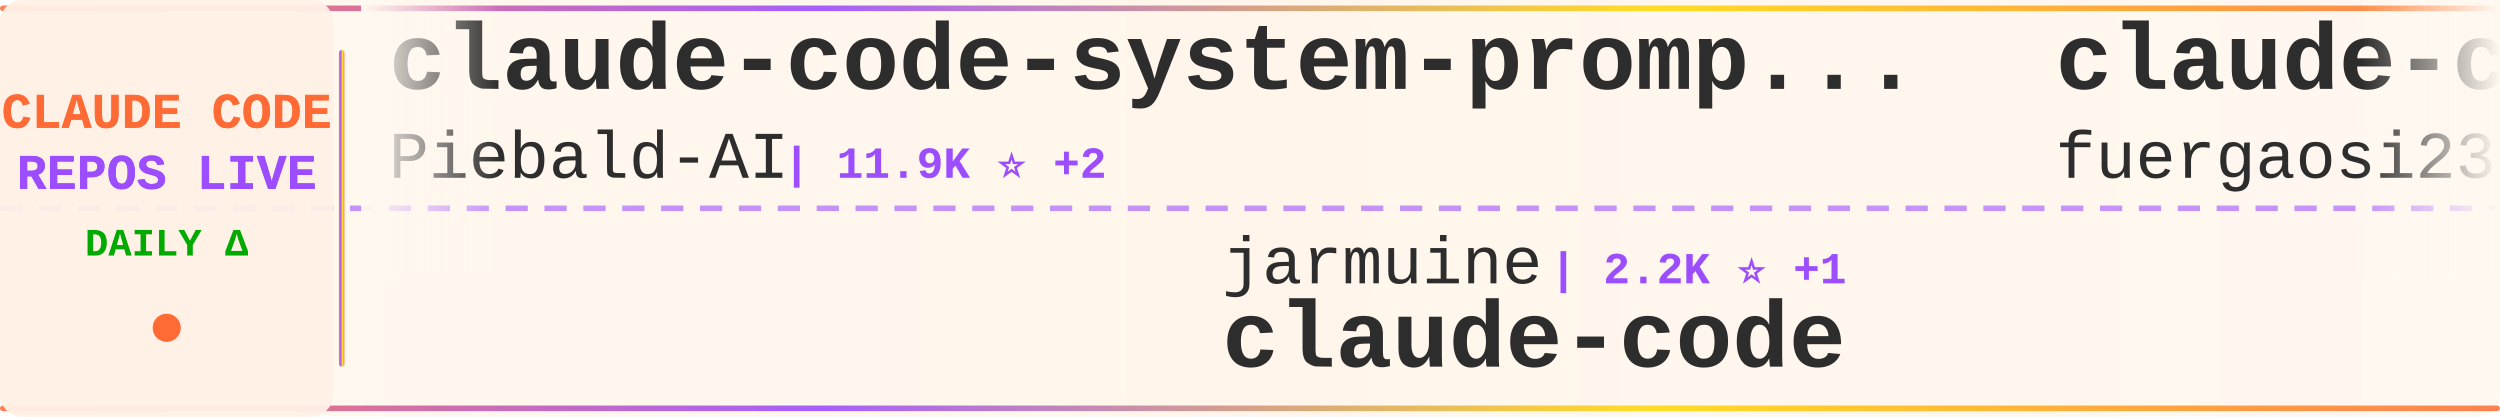
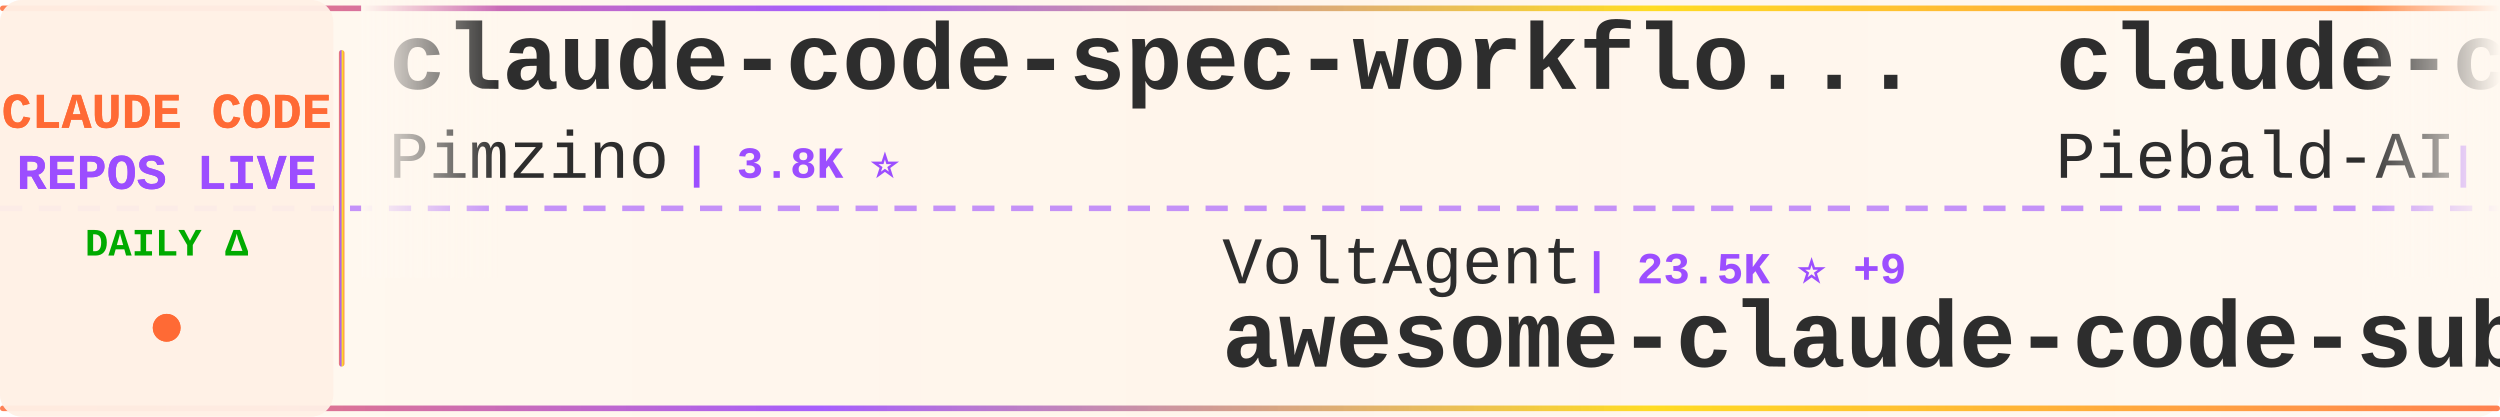
<svg xmlns="http://www.w3.org/2000/svg" width="900" height="150">
  <defs>
    <linearGradient id="tickerBg" x1="0%" y1="0%" x2="100%" y2="0%">
      <stop offset="0%" style="stop-color:#fff8f0;stop-opacity:0.98" />
      <stop offset="50%" style="stop-color:#fff5eb;stop-opacity:1" />
      <stop offset="100%" style="stop-color:#fff8f0;stop-opacity:0.98" />
    </linearGradient>
    <linearGradient id="borderGrad" x1="0%" y1="0%" x2="100%" y2="0%">
      <stop offset="0%" style="stop-color:#FF6B35;stop-opacity:0.85">
        <animate attributeName="stop-opacity" values="0.85;1;0.85" dur="2s" repeatCount="indefinite" />
      </stop>
      <stop offset="33%" style="stop-color:#9C4EFF;stop-opacity:0.9">
        <animate attributeName="stop-opacity" values="0.9;1;0.9" dur="2.2s" repeatCount="indefinite" />
      </stop>
      <stop offset="66%" style="stop-color:#FFD700;stop-opacity:0.85">
        <animate attributeName="stop-opacity" values="0.85;1;0.85" dur="1.8s" repeatCount="indefinite" />
      </stop>
      <stop offset="100%" style="stop-color:#FF6B35;stop-opacity:0.85">
        <animate attributeName="stop-opacity" values="0.85;1;0.85" dur="2s" repeatCount="indefinite" />
      </stop>
    </linearGradient>
    <filter id="textGlow">
      <feGaussianBlur stdDeviation="0.15" result="coloredBlur" />
      <feMerge>
        <feMergeNode in="coloredBlur" />
        <feMergeNode in="SourceGraphic" />
      </feMerge>
    </filter>
    <filter id="metricGlow">
      <feGaussianBlur stdDeviation="0.2" result="coloredBlur" />
      <feMerge>
        <feMergeNode in="coloredBlur" />
        <feMergeNode in="SourceGraphic" />
      </feMerge>
    </filter>
    <linearGradient id="leftFade" x1="0%" y1="0%" x2="100%" y2="0%">
      <stop offset="0%" style="stop-color:#fff8f0;stop-opacity:1" />
      <stop offset="100%" style="stop-color:#fff8f0;stop-opacity:0" />
    </linearGradient>
    <linearGradient id="rightFade" x1="0%" y1="0%" x2="100%" y2="0%">
      <stop offset="0%" style="stop-color:#fff8f0;stop-opacity:0" />
      <stop offset="100%" style="stop-color:#fff8f0;stop-opacity:1" />
    </linearGradient>
  </defs>
  <rect width="900" height="150" fill="url(#tickerBg)" rx="8" />
  <rect x="0" y="2" width="900" height="2" fill="url(#borderGrad)" rx="1" />
  <rect x="0" y="146" width="900" height="2" fill="url(#borderGrad)" rx="1" />
  <line x1="0" y1="75" x2="900" y2="75" stroke="#9C4EFF" stroke-width="2" stroke-dasharray="8 6" opacity="0.6" />
  <rect x="0" y="0" width="120" height="150" fill="#fff0e6" opacity="0.95" rx="8" />
  <text x="60" y="46" font-family="'Courier New', monospace" font-size="18" font-weight="bold" fill="#FF6B35" text-anchor="middle" filter="url(#textGlow)">
    CLAUDE CODE
  </text>
  <text x="60" y="68" font-family="'Courier New', monospace" font-size="18" font-weight="bold" fill="#9C4EFF" text-anchor="middle" filter="url(#textGlow)">
    REPOS LIVE
  </text>
  <text x="60" y="92" font-family="'Courier New', monospace" font-size="14" font-weight="bold" fill="#00aa00" text-anchor="middle">
    DAILY Δ
  </text>
  <circle cx="60" cy="118" r="5" fill="#FF6B35" filter="url(#metricGlow)">
    <animate attributeName="r" values="4;6;4" dur="1.5s" repeatCount="indefinite" />
    <animate attributeName="opacity" values="0.6;1;0.6" dur="1.5s" repeatCount="indefinite" />
  </circle>
  <rect x="122" y="18" width="2" height="114" fill="url(#borderGrad)" rx="1" />
  <clipPath id="tickerClip">
    <rect x="130" y="0" width="770" height="150" />
  </clipPath>
  <g clip-path="url(#tickerClip)">
    <g id="tickerItems">
      <animateTransform attributeName="transform" attributeType="XML" type="translate" from="0 0" to="-3000 0" dur="54s" repeatCount="indefinite" />
      <g transform="translate(0, 0)">
+         <text x="140" y="32" font-family="'Courier New', monospace" font-size="34" font-weight="bold" fill="#2d2d2d">claude-code-spec-workflo...</text>
+         <text x="140" y="64" font-family="'Courier New', monospace" font-size="24" font-weight="normal" fill="#2d2d2d" opacity="1.0">Pimzino</text>
+         <text x="246" y="64" font-family="'Courier New', monospace" font-size="16" font-weight="bold" fill="#9C4EFF"> | 3.8K ⭐</text>
+       </g>
+       <g transform="translate(300, 0)">
+         <text x="140" y="102" font-family="'Courier New', monospace" font-size="24" font-weight="normal" fill="#2d2d2d" opacity="1.0">VoltAgent</text>
+         <text x="270" y="102" font-family="'Courier New', monospace" font-size="16" font-weight="bold" fill="#9C4EFF"> | 23.5K ⭐ +9</text>
+         <text x="140" y="132" font-family="'Courier New', monospace" font-size="34" font-weight="bold" fill="#2d2d2d">awesome-claude-code-suba...</text>
+       </g>
+       <g transform="translate(600, 0)">
        <text x="140" y="32" font-family="'Courier New', monospace" font-size="34" font-weight="bold" fill="#2d2d2d">claude-code-system-promp...</text>
        <text x="140" y="64" font-family="'Courier New', monospace" font-size="24" font-weight="normal" fill="#2d2d2d" opacity="1.0">Piebald-AI</text>
-         <text x="282" y="64" font-family="'Courier New', monospace" font-size="16" font-weight="bold" fill="#9C4EFF"> | 11.9K ⭐ +2</text>
+         <text x="282" y="64" font-family="'Courier New', monospace" font-size="16" font-weight="bold" fill="#9C4EFF"> | 11.9K ⭐ +8</text>
      </g>
-       <g transform="translate(300, 0)">
-         <text x="140" y="102" font-family="'Courier New', monospace" font-size="24" font-weight="normal" fill="#2d2d2d" opacity="1.0">jarmuine</text>
-         <text x="258" y="102" font-family="'Courier New', monospace" font-size="16" font-weight="bold" fill="#9C4EFF"> | 2.2K ⭐ +1</text>
+       <g transform="translate(900, 0)">
+         <text x="140" y="102" font-family="'Courier New', monospace" font-size="24" font-weight="normal" fill="#2d2d2d" opacity="1.0">repowise-dev</text>
+         <text x="306" y="102" font-family="'Courier New', monospace" font-size="16" font-weight="bold" fill="#9C4EFF"> | 1.2K ⭐ +1</text>
+         <text x="140" y="132" font-family="'Courier New', monospace" font-size="34" font-weight="bold" fill="#2d2d2d">claude-code-prompts</text>
+       </g>
+       <g transform="translate(1200, 0)">
+         <text x="140" y="32" font-family="'Courier New', monospace" font-size="34" font-weight="bold" fill="#2d2d2d">claude-code-source</text>
+         <text x="140" y="64" font-family="'Courier New', monospace" font-size="24" font-weight="normal" fill="#2d2d2d" opacity="1.0">hangsman</text>
+         <text x="258" y="64" font-family="'Courier New', monospace" font-size="16" font-weight="bold" fill="#9C4EFF"> | 788 ⭐</text>
+       </g>
+       <g transform="translate(1500, 0)">
+         <text x="140" y="102" font-family="'Courier New', monospace" font-size="24" font-weight="normal" fill="#2d2d2d" opacity="1.0">KPR111</text>
+         <text x="234" y="102" font-family="'Courier New', monospace" font-size="16" font-weight="bold" fill="#9C4EFF"> | 18 ⭐</text>
+         <text x="140" y="132" font-family="'Courier New', monospace" font-size="34" font-weight="bold" fill="#2d2d2d">Claude-Code</text>
+       </g>
+       <g transform="translate(1800, 0)">
+         <text x="140" y="32" font-family="'Courier New', monospace" font-size="34" font-weight="bold" fill="#2d2d2d">claude-code-tips</text>
+         <text x="140" y="64" font-family="'Courier New', monospace" font-size="24" font-weight="normal" fill="#2d2d2d" opacity="1.0">ykdojo</text>
+         <text x="234" y="64" font-family="'Courier New', monospace" font-size="16" font-weight="bold" fill="#9C4EFF"> | 9.4K ⭐ +1</text>
+       </g>
+       <g transform="translate(2100, 0)">
+         <text x="140" y="102" font-family="'Courier New', monospace" font-size="24" font-weight="normal" fill="#2d2d2d" opacity="1.0">luyao618</text>
+         <text x="258" y="102" font-family="'Courier New', monospace" font-size="16" font-weight="bold" fill="#9C4EFF"> | 1.6K ⭐ +2</text>
+         <text x="140" y="132" font-family="'Courier New', monospace" font-size="34" font-weight="bold" fill="#2d2d2d">Claude-Code-Source-Study</text>
+       </g>
+       <g transform="translate(2400, 0)">
+         <text x="140" y="32" font-family="'Courier New', monospace" font-size="34" font-weight="bold" fill="#2d2d2d">everything-claude-code-z...</text>
+         <text x="140" y="64" font-family="'Courier New', monospace" font-size="24" font-weight="normal" fill="#2d2d2d" opacity="1.0">xu-xiang</text>
+         <text x="258" y="64" font-family="'Courier New', monospace" font-size="16" font-weight="bold" fill="#9C4EFF"> | 1.7K ⭐ +5</text>
+       </g>
+       <g transform="translate(2700, 0)">
+         <text x="140" y="102" font-family="'Courier New', monospace" font-size="24" font-weight="normal" fill="#2d2d2d" opacity="1.0">yasasbanukaofficial</text>
+         <text x="390" y="102" font-family="'Courier New', monospace" font-size="16" font-weight="bold" fill="#9C4EFF"> | 3.8K ⭐ +3</text>
        <text x="140" y="132" font-family="'Courier New', monospace" font-size="34" font-weight="bold" fill="#2d2d2d">claude-code</text>
      </g>
-       <g transform="translate(600, 0)">
-         <text x="140" y="32" font-family="'Courier New', monospace" font-size="34" font-weight="bold" fill="#2d2d2d">claude-code-proxy</text>
-         <text x="140" y="64" font-family="'Courier New', monospace" font-size="24" font-weight="normal" fill="#2d2d2d" opacity="1.0">fuergaosi233</text>
-         <text x="306" y="64" font-family="'Courier New', monospace" font-size="16" font-weight="bold" fill="#9C4EFF"> | 2.7K ⭐ +1</text>
+       <g transform="translate(3000, 0)">
+         <text x="140" y="32" font-family="'Courier New', monospace" font-size="34" font-weight="bold" fill="#2d2d2d">claude-code-spec-workflo...</text>
+         <text x="140" y="64" font-family="'Courier New', monospace" font-size="24" font-weight="normal" fill="#2d2d2d" opacity="1.0">Pimzino</text>
+         <text x="246" y="64" font-family="'Courier New', monospace" font-size="16" font-weight="bold" fill="#9C4EFF"> | 3.8K ⭐</text>
      </g>
-       <g transform="translate(900, 0)">
-         <text x="140" y="102" font-family="'Courier New', monospace" font-size="24" font-weight="normal" fill="#2d2d2d" opacity="1.0">Windy3f3f3f3f</text>
-         <text x="318" y="102" font-family="'Courier New', monospace" font-size="16" font-weight="bold" fill="#9C4EFF"> | 2.4K ⭐ +2</text>
-         <text x="140" y="132" font-family="'Courier New', monospace" font-size="34" font-weight="bold" fill="#2d2d2d">claude-code-from-scratch</text>
+       <g transform="translate(3300, 0)">
+         <text x="140" y="102" font-family="'Courier New', monospace" font-size="24" font-weight="normal" fill="#2d2d2d" opacity="1.0">VoltAgent</text>
+         <text x="270" y="102" font-family="'Courier New', monospace" font-size="16" font-weight="bold" fill="#9C4EFF"> | 23.5K ⭐ +9</text>
+         <text x="140" y="132" font-family="'Courier New', monospace" font-size="34" font-weight="bold" fill="#2d2d2d">awesome-claude-code-suba...</text>
      </g>
-       <g transform="translate(1200, 0)">
-         <text x="140" y="32" font-family="'Courier New', monospace" font-size="34" font-weight="bold" fill="#2d2d2d">claude-code-rust</text>
-         <text x="140" y="64" font-family="'Courier New', monospace" font-size="24" font-weight="normal" fill="#2d2d2d" opacity="1.0">lorryjovens-hub</text>
-         <text x="342" y="64" font-family="'Courier New', monospace" font-size="16" font-weight="bold" fill="#9C4EFF"> | 1.7K ⭐</text>
-       </g>
-       <g transform="translate(1500, 0)">
-         <text x="140" y="102" font-family="'Courier New', monospace" font-size="24" font-weight="normal" fill="#2d2d2d" opacity="1.0">huangserva</text>
-         <text x="282" y="102" font-family="'Courier New', monospace" font-size="16" font-weight="bold" fill="#9C4EFF"> | 622 ⭐ +1</text>
-         <text x="140" y="132" font-family="'Courier New', monospace" font-size="34" font-weight="bold" fill="#2d2d2d">claude-code-cli</text>
-       </g>
-       <g transform="translate(1800, 0)">
-         <text x="140" y="32" font-family="'Courier New', monospace" font-size="34" font-weight="bold" fill="#2d2d2d">claude-code-hub</text>
-         <text x="140" y="64" font-family="'Courier New', monospace" font-size="24" font-weight="normal" fill="#2d2d2d" opacity="1.0">ding113</text>
-         <text x="246" y="64" font-family="'Courier New', monospace" font-size="16" font-weight="bold" fill="#9C4EFF"> | 3.3K ⭐</text>
-       </g>
-       <g transform="translate(2100, 0)">
-         <text x="140" y="102" font-family="'Courier New', monospace" font-size="24" font-weight="normal" fill="#2d2d2d" opacity="1.0">VineeTagarwaL-code</text>
-         <text x="378" y="102" font-family="'Courier New', monospace" font-size="16" font-weight="bold" fill="#9C4EFF"> | 274 ⭐</text>
-         <text x="140" y="132" font-family="'Courier New', monospace" font-size="34" font-weight="bold" fill="#2d2d2d">claude-code</text>
-       </g>
-       <g transform="translate(2400, 0)">
-         <text x="140" y="32" font-family="'Courier New', monospace" font-size="34" font-weight="bold" fill="#2d2d2d">claude-code-showcase</text>
-         <text x="140" y="64" font-family="'Courier New', monospace" font-size="24" font-weight="normal" fill="#2d2d2d" opacity="1.0">ChrisWiles</text>
-         <text x="282" y="64" font-family="'Courier New', monospace" font-size="16" font-weight="bold" fill="#9C4EFF"> | 6.0K ⭐</text>
-       </g>
-       <g transform="translate(2700, 0)">
-         <text x="140" y="102" font-family="'Courier New', monospace" font-size="24" font-weight="normal" fill="#2d2d2d" opacity="1.0">sugyan</text>
-         <text x="234" y="102" font-family="'Courier New', monospace" font-size="16" font-weight="bold" fill="#9C4EFF"> | 1.1K ⭐</text>
-         <text x="140" y="132" font-family="'Courier New', monospace" font-size="34" font-weight="bold" fill="#2d2d2d">claude-code-webui</text>
-       </g>
-       <g transform="translate(3000, 0)">
+       <g transform="translate(3600, 0)">
        <text x="140" y="32" font-family="'Courier New', monospace" font-size="34" font-weight="bold" fill="#2d2d2d">claude-code-system-promp...</text>
        <text x="140" y="64" font-family="'Courier New', monospace" font-size="24" font-weight="normal" fill="#2d2d2d" opacity="1.0">Piebald-AI</text>
-         <text x="282" y="64" font-family="'Courier New', monospace" font-size="16" font-weight="bold" fill="#9C4EFF"> | 11.9K ⭐ +2</text>
-       </g>
-       <g transform="translate(3300, 0)">
-         <text x="140" y="102" font-family="'Courier New', monospace" font-size="24" font-weight="normal" fill="#2d2d2d" opacity="1.0">jarmuine</text>
-         <text x="258" y="102" font-family="'Courier New', monospace" font-size="16" font-weight="bold" fill="#9C4EFF"> | 2.2K ⭐ +1</text>
-         <text x="140" y="132" font-family="'Courier New', monospace" font-size="34" font-weight="bold" fill="#2d2d2d">claude-code</text>
-       </g>
-       <g transform="translate(3600, 0)">
-         <text x="140" y="32" font-family="'Courier New', monospace" font-size="34" font-weight="bold" fill="#2d2d2d">claude-code-proxy</text>
-         <text x="140" y="64" font-family="'Courier New', monospace" font-size="24" font-weight="normal" fill="#2d2d2d" opacity="1.0">fuergaosi233</text>
-         <text x="306" y="64" font-family="'Courier New', monospace" font-size="16" font-weight="bold" fill="#9C4EFF"> | 2.7K ⭐ +1</text>
+         <text x="282" y="64" font-family="'Courier New', monospace" font-size="16" font-weight="bold" fill="#9C4EFF"> | 11.9K ⭐ +8</text>
      </g>
      <g transform="translate(3900, 0)">
-         <text x="140" y="102" font-family="'Courier New', monospace" font-size="24" font-weight="normal" fill="#2d2d2d" opacity="1.0">Windy3f3f3f3f</text>
-         <text x="318" y="102" font-family="'Courier New', monospace" font-size="16" font-weight="bold" fill="#9C4EFF"> | 2.4K ⭐ +2</text>
-         <text x="140" y="132" font-family="'Courier New', monospace" font-size="34" font-weight="bold" fill="#2d2d2d">claude-code-from-scratch</text>
+         <text x="140" y="102" font-family="'Courier New', monospace" font-size="24" font-weight="normal" fill="#2d2d2d" opacity="1.0">repowise-dev</text>
+         <text x="306" y="102" font-family="'Courier New', monospace" font-size="16" font-weight="bold" fill="#9C4EFF"> | 1.2K ⭐ +1</text>
+         <text x="140" y="132" font-family="'Courier New', monospace" font-size="34" font-weight="bold" fill="#2d2d2d">claude-code-prompts</text>
      </g>
    </g>
  </g>
  <rect x="130" y="0" width="50" height="100" fill="url(#leftFade)" />
  <rect x="850" y="0" width="50" height="100" fill="url(#rightFade)" />
</svg>
